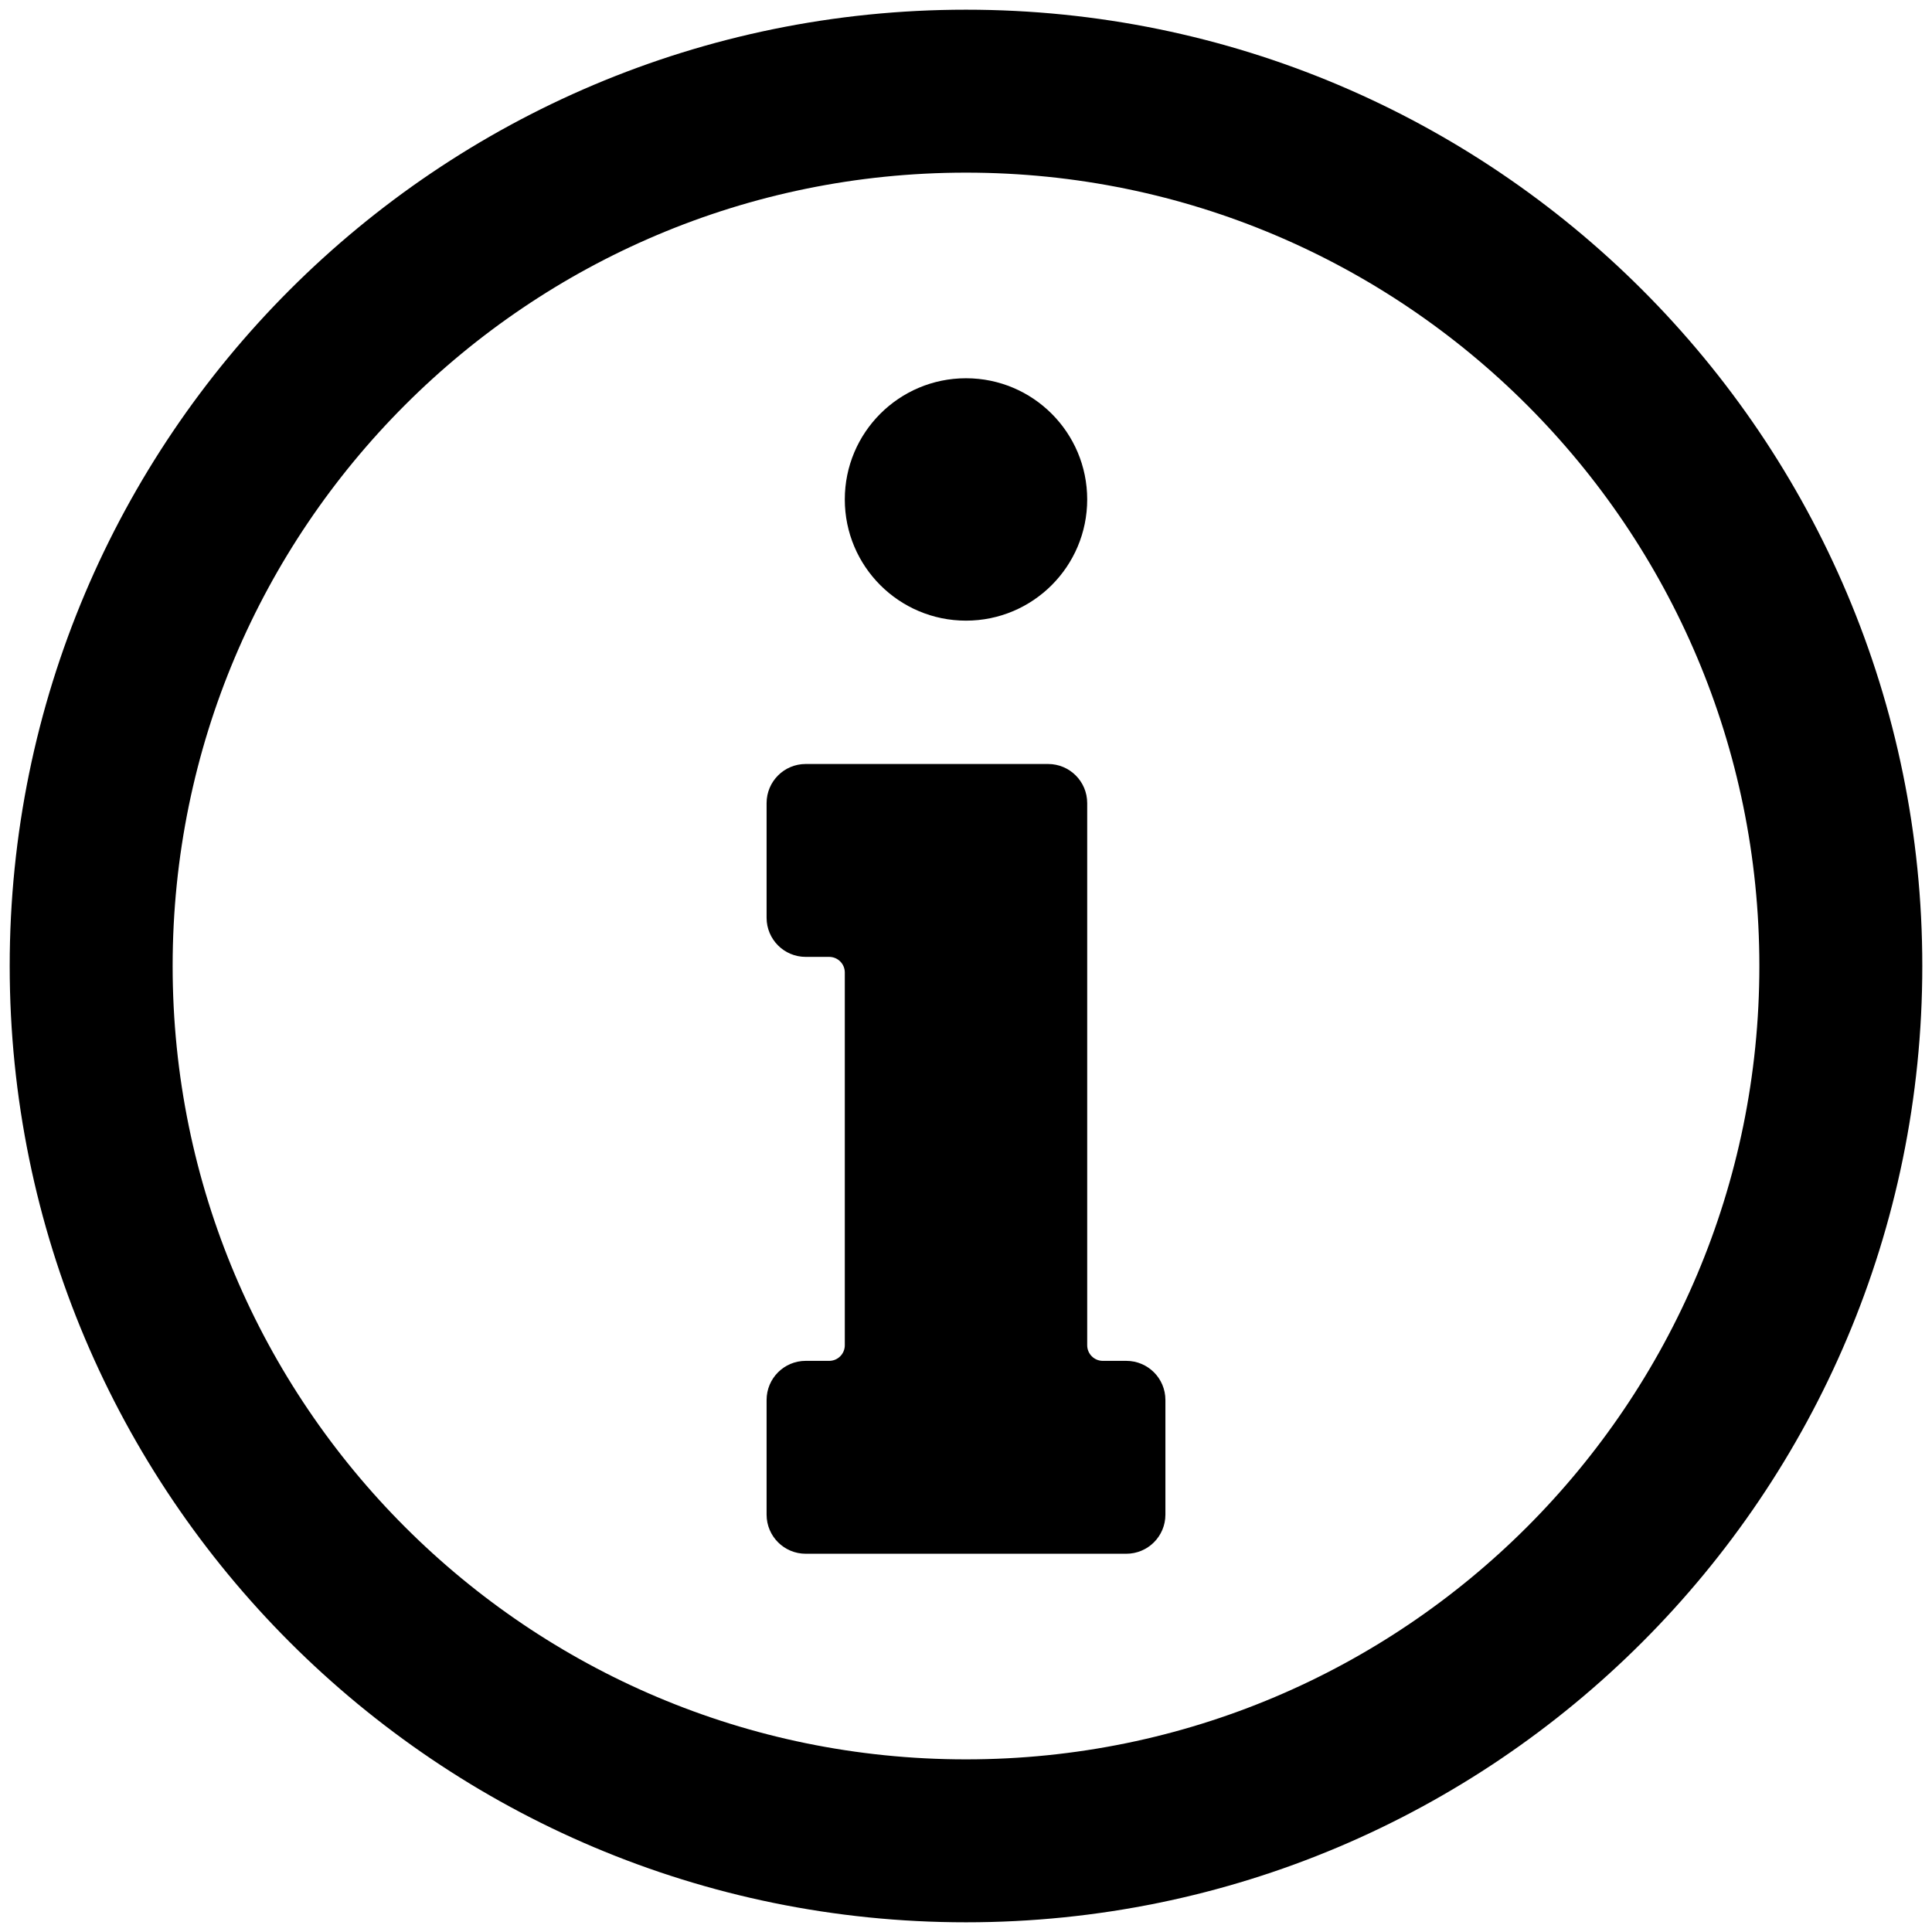
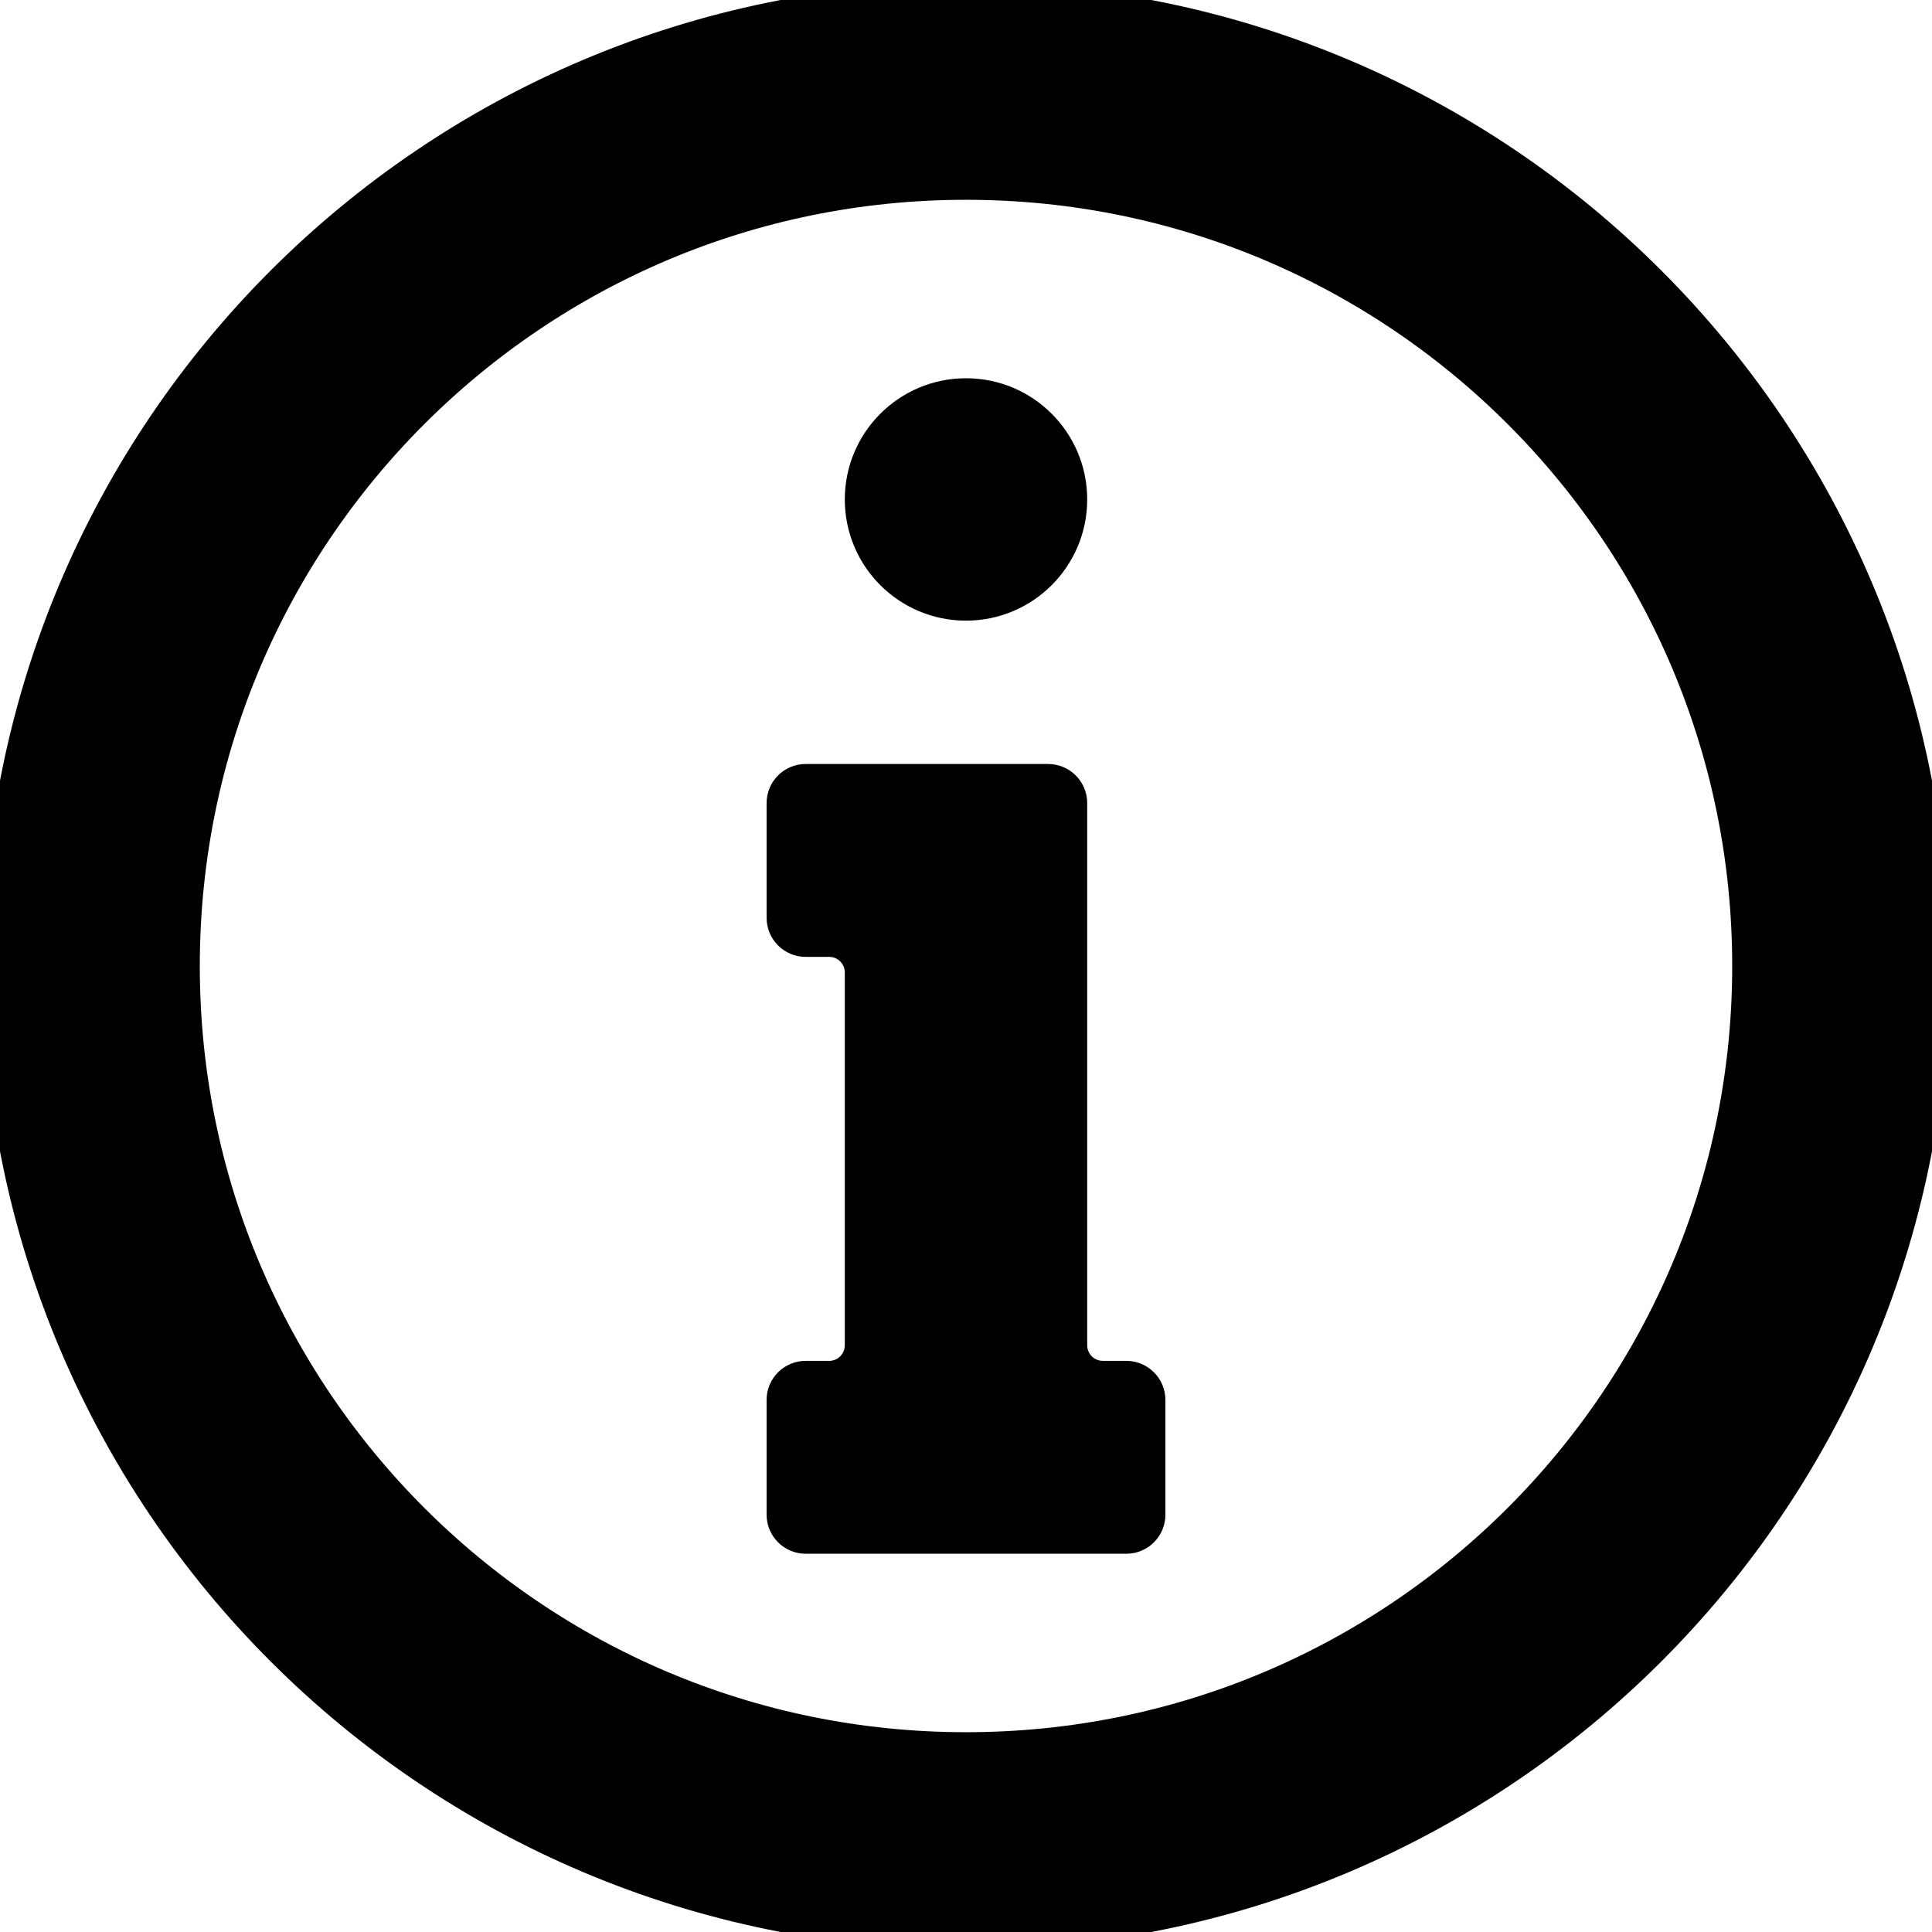
<svg xmlns="http://www.w3.org/2000/svg" id="Ebene_1" data-name="Ebene 1" viewBox="0 0 498 498">
  <defs>
    <style>
      .cls-1 {
        fill: none;
        stroke: currentColor;
        stroke-miterlimit: 10;
-         stroke-width: 42px;
+         stroke-width: 56px;
      }

      .cls-2 {
        stroke-width: 0px;
      }
    </style>
  </defs>
  <circle class="cls-1" cx="249" cy="249" r="225.5" />
  <g>
    <path class="cls-2" d="m284.27,350.78c-2.23,0-4.03-1.8-4.03-4.03v-139.74c0-5.57-4.51-10.08-10.08-10.08h-62.48c-5.57,0-10.08,4.51-10.08,10.08v29.56c0,5.57,4.51,10.08,10.08,10.08h6.05c2.23,0,4.03,1.8,4.03,4.03v96.07c0,2.23-1.8,4.03-4.03,4.03h-6.05c-5.57,0-10.08,4.51-10.08,10.08v29.56c0,5.57,4.51,10.08,10.08,10.08h82.64c5.57,0,10.08-4.51,10.08-10.08v-29.56c0-5.57-4.51-10.08-10.08-10.08h-6.05Z" fill="currentColor" />
    <circle class="cls-2" cx="249" cy="128.74" r="31.24" fill="currentColor" />
  </g>
</svg>
